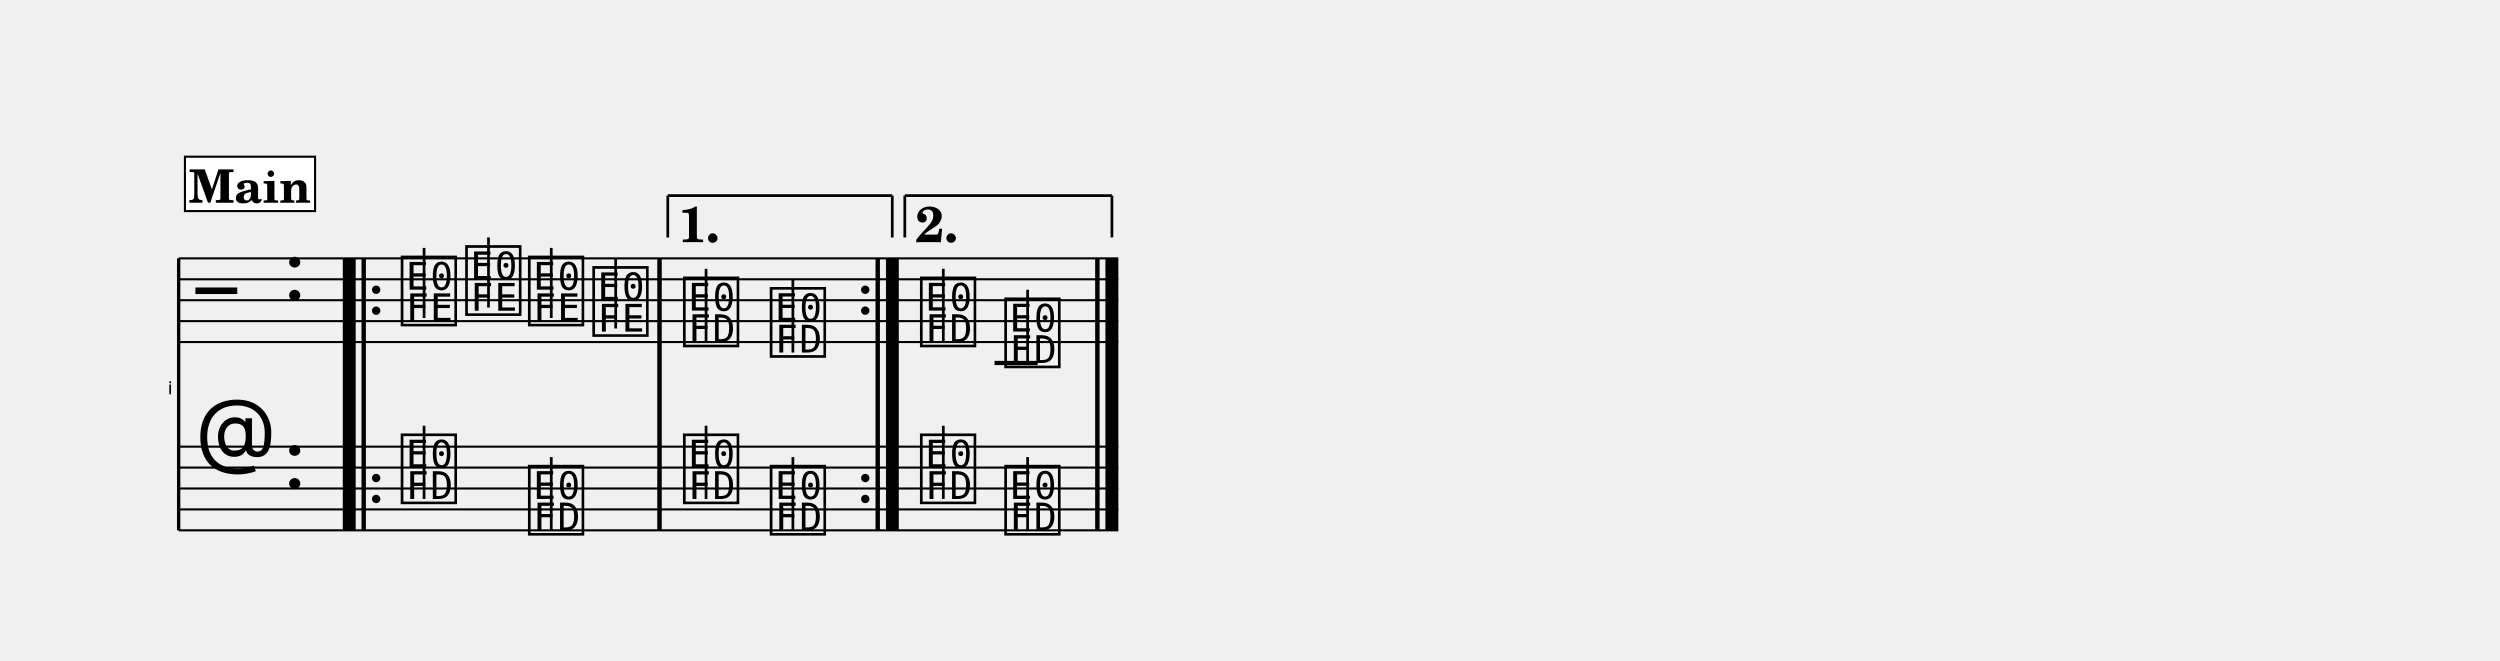
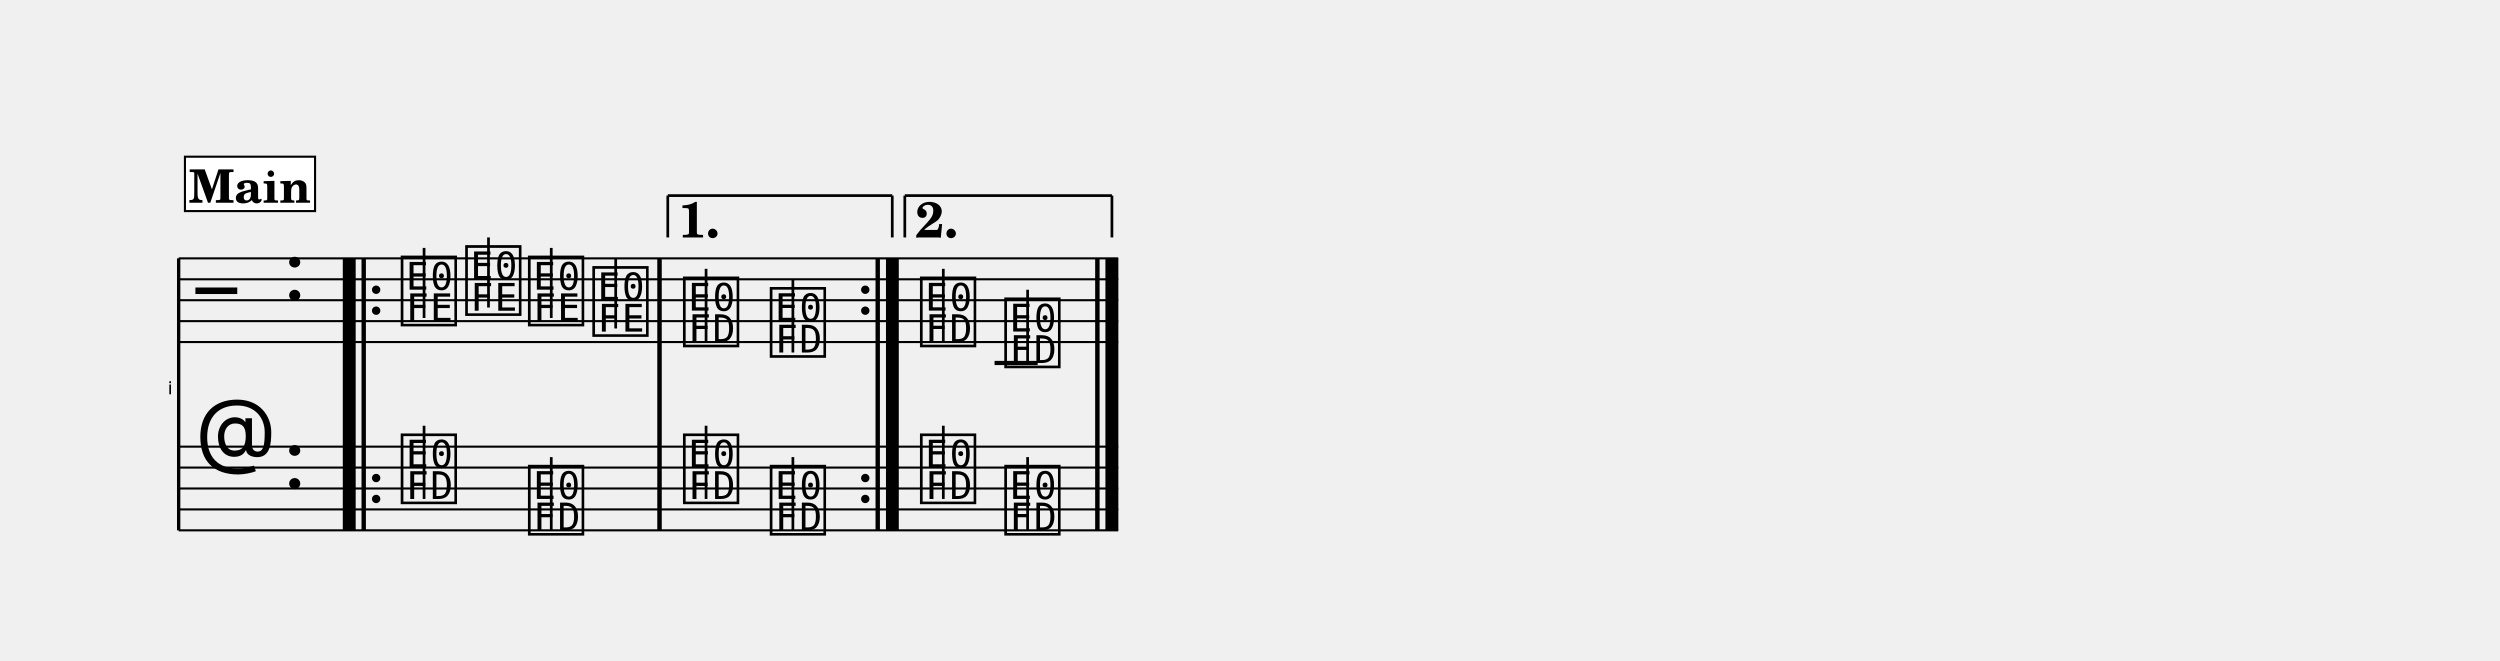
<svg xmlns="http://www.w3.org/2000/svg" width="1195.0" height="315.9" viewBox="0 0 119.50 31.59" font-family="TeX Gyre Schola, serif">
  <style>
  @font-face { font-family: 'Emmentaler'; src: local('Emmentaler'); }
  .music { font-family: 'Emmentaler', serif; }
</style>
  <g transform="translate(8.54,0.00) scale(1,1)">
    <text x="-0.30" y="18.85" font-size="0.86" font-family="Emmentaler-Brace" text-anchor="end"></text>
    <line x1="0.00" y1="12.35" x2="0.00" y2="25.35" stroke="#000000" stroke-width="0.160" />
    <rect x="7.85" y="16.35" width="0.60" height="5.00" />
    <rect x="8.75" y="16.35" width="0.19" height="5.00" />
    <rect x="22.89" y="16.35" width="0.19" height="5.00" />
    <rect x="33.32" y="16.35" width="0.19" height="5.00" />
    <rect x="33.81" y="16.35" width="0.60" height="5.00" />
    <rect x="43.82" y="16.35" width="0.19" height="5.00" />
    <rect x="44.31" y="16.35" width="0.60" height="5.00" />
    <line x1="0.00" y1="12.35" x2="44.91" y2="12.35" stroke="#000000" stroke-width="0.100" />
    <line x1="0.00" y1="13.35" x2="44.91" y2="13.35" stroke="#000000" stroke-width="0.100" />
    <line x1="0.00" y1="14.35" x2="44.91" y2="14.35" stroke="#000000" stroke-width="0.100" />
    <line x1="0.00" y1="15.35" x2="44.91" y2="15.35" stroke="#000000" stroke-width="0.100" />
    <line x1="0.00" y1="16.35" x2="44.91" y2="16.35" stroke="#000000" stroke-width="0.100" />
    <text class="music" x="0.80" y="15.35" font-size="4.00"></text>
    <text class="music" x="5.00" y="14.35" font-size="4.00"></text>
    <line x1="39.00" y1="17.35" x2="41.06" y2="17.35" stroke="#000000" stroke-width="0.200" />
    <text class="music" x="10.49" y="15.35" font-size="4.00" data-pos="357"></text>
    <line x1="11.73" y1="15.20" x2="11.73" y2="11.85" stroke="#000000" stroke-width="0.130" />
    <text class="music" x="13.57" y="14.85" font-size="4.00" data-pos="361"></text>
    <line x1="14.81" y1="14.70" x2="14.81" y2="11.35" stroke="#000000" stroke-width="0.130" />
    <text class="music" x="16.57" y="15.35" font-size="4.00" data-pos="363"></text>
    <line x1="17.81" y1="15.20" x2="17.81" y2="11.85" stroke="#000000" stroke-width="0.130" />
    <text class="music" x="19.65" y="15.85" font-size="4.00" data-pos="365"></text>
    <line x1="20.89" y1="15.70" x2="20.89" y2="12.35" stroke="#000000" stroke-width="0.130" />
    <text class="music" x="23.98" y="16.35" font-size="4.00" data-pos="373"></text>
    <line x1="25.21" y1="16.35" x2="25.21" y2="12.85" stroke="#000000" stroke-width="0.130" />
    <text class="music" x="28.13" y="16.85" font-size="4.00" data-pos="376"></text>
    <line x1="29.36" y1="16.85" x2="29.36" y2="13.35" stroke="#000000" stroke-width="0.130" />
    <text class="music" x="35.31" y="16.35" font-size="4.00" data-pos="389"></text>
    <line x1="36.55" y1="16.35" x2="36.55" y2="12.85" stroke="#000000" stroke-width="0.130" />
    <text class="music" x="39.34" y="17.35" font-size="4.00" data-pos="392"></text>
    <line x1="40.58" y1="17.35" x2="40.58" y2="13.85" stroke="#000000" stroke-width="0.130" />
    <rect x="7.85" y="12.35" width="0.60" height="4.00" data-pos="354" />
    <rect x="8.75" y="12.35" width="0.19" height="4.00" data-pos="354" />
    <circle cx="9.44" cy="13.85" r="0.20" data-pos="354" />
    <circle cx="9.44" cy="14.85" r="0.20" data-pos="354" />
    <rect x="22.89" y="12.35" width="0.19" height="4.00" data-pos="367" />
    <circle cx="32.82" cy="13.85" r="0.20" data-pos="378" />
    <circle cx="32.82" cy="14.85" r="0.20" data-pos="378" />
    <rect x="33.32" y="12.35" width="0.19" height="4.00" data-pos="378" />
    <rect x="33.81" y="12.35" width="0.60" height="4.00" data-pos="378" />
    <rect x="43.82" y="12.35" width="0.19" height="4.00" data-pos="394" />
    <rect x="44.31" y="12.35" width="0.60" height="4.00" data-pos="394" />
    <line x1="0.00" y1="21.35" x2="44.91" y2="21.35" stroke="#000000" stroke-width="0.100" />
    <line x1="0.00" y1="22.35" x2="44.91" y2="22.35" stroke="#000000" stroke-width="0.100" />
    <line x1="0.00" y1="23.35" x2="44.91" y2="23.35" stroke="#000000" stroke-width="0.100" />
    <line x1="0.00" y1="24.35" x2="44.91" y2="24.35" stroke="#000000" stroke-width="0.100" />
    <line x1="0.00" y1="25.35" x2="44.91" y2="25.35" stroke="#000000" stroke-width="0.100" />
    <text class="music" x="0.80" y="22.35" font-size="4.00"></text>
    <text class="music" x="5.00" y="23.35" font-size="4.00"></text>
    <text class="music" x="10.49" y="23.85" font-size="4.00" data-pos="417"></text>
    <line x1="11.73" y1="23.85" x2="11.73" y2="20.35" stroke="#000000" stroke-width="0.130" />
    <text class="music" x="16.57" y="25.35" font-size="4.00" data-pos="422"></text>
    <line x1="17.81" y1="25.35" x2="17.81" y2="21.85" stroke="#000000" stroke-width="0.130" />
    <text class="music" x="23.98" y="23.85" font-size="4.00" data-pos="426"></text>
    <line x1="25.21" y1="23.85" x2="25.21" y2="20.35" stroke="#000000" stroke-width="0.130" />
    <text class="music" x="28.13" y="25.35" font-size="4.00" data-pos="428"></text>
    <line x1="29.36" y1="25.35" x2="29.36" y2="21.85" stroke="#000000" stroke-width="0.130" />
    <text class="music" x="35.31" y="23.85" font-size="4.00" data-pos="432"></text>
    <line x1="36.55" y1="23.85" x2="36.55" y2="20.35" stroke="#000000" stroke-width="0.130" />
    <text class="music" x="39.34" y="25.35" font-size="4.00" data-pos="434"></text>
    <line x1="40.58" y1="25.35" x2="40.58" y2="21.85" stroke="#000000" stroke-width="0.130" />
    <rect x="7.85" y="21.35" width="0.60" height="4.00" data-pos="0" />
    <rect x="8.75" y="21.35" width="0.19" height="4.00" data-pos="0" />
    <circle cx="9.44" cy="22.85" r="0.20" data-pos="0" />
    <circle cx="9.44" cy="23.85" r="0.20" data-pos="0" />
    <rect x="22.89" y="21.35" width="0.19" height="4.00" data-pos="424" />
    <circle cx="32.82" cy="22.85" r="0.20" data-pos="430" />
    <circle cx="32.82" cy="23.85" r="0.20" data-pos="430" />
    <rect x="33.32" y="21.35" width="0.19" height="4.00" data-pos="430" />
    <rect x="33.81" y="21.35" width="0.60" height="4.00" data-pos="430" />
    <rect x="43.82" y="21.35" width="0.19" height="4.00" data-pos="436" />
    <rect x="44.31" y="21.35" width="0.60" height="4.00" data-pos="436" />
    <rect x="7.85" y="12.35" width="0.60" height="13.00" />
    <rect x="8.75" y="12.35" width="0.19" height="13.00" />
    <rect x="22.89" y="12.35" width="0.19" height="13.00" />
    <rect x="33.32" y="12.35" width="0.19" height="13.00" />
    <rect x="33.81" y="12.35" width="0.60" height="13.00" />
    <rect x="43.82" y="12.35" width="0.19" height="13.00" />
    <rect x="44.31" y="12.35" width="0.60" height="13.00" />
    <line x1="23.38" y1="9.35" x2="23.38" y2="11.35" stroke="#000000" stroke-width="0.130" data-pos="369" />
    <line x1="23.38" y1="9.35" x2="34.11" y2="9.35" stroke="#000000" stroke-width="0.130" data-pos="369" />
    <line x1="34.11" y1="9.35" x2="34.11" y2="11.35" stroke="#000000" stroke-width="0.130" data-pos="369" />
-     <text x="23.88" y="9.65" font-size="2.40" font-weight="bold" dominant-baseline="hanging" data-pos="369">1.</text>
+     <text x="23.88" y="11.35" font-size="2.40" font-weight="bold" data-pos="369">1.</text>
    <line x1="34.71" y1="9.35" x2="34.71" y2="11.35" stroke="#000000" stroke-width="0.130" data-pos="385" />
    <line x1="34.71" y1="9.35" x2="44.61" y2="9.35" stroke="#000000" stroke-width="0.130" data-pos="385" />
    <line x1="44.61" y1="9.35" x2="44.61" y2="11.35" stroke="#000000" stroke-width="0.130" data-pos="385" />
-     <text x="35.21" y="9.65" font-size="2.40" font-weight="bold" dominant-baseline="hanging" data-pos="385">2.</text>
+     <text x="35.21" y="11.35" font-size="2.40" font-weight="bold" data-pos="385">2.</text>
    <rect x="0.30" y="7.49" width="6.22" height="2.60" fill="#FFFFFF" stroke="#000000" stroke-width="0.100" data-pos="441" />
    <text x="3.41" y="9.69" font-size="2.20" font-weight="bold" text-anchor="middle" data-pos="441">Main</text>
  </g>
</svg>
